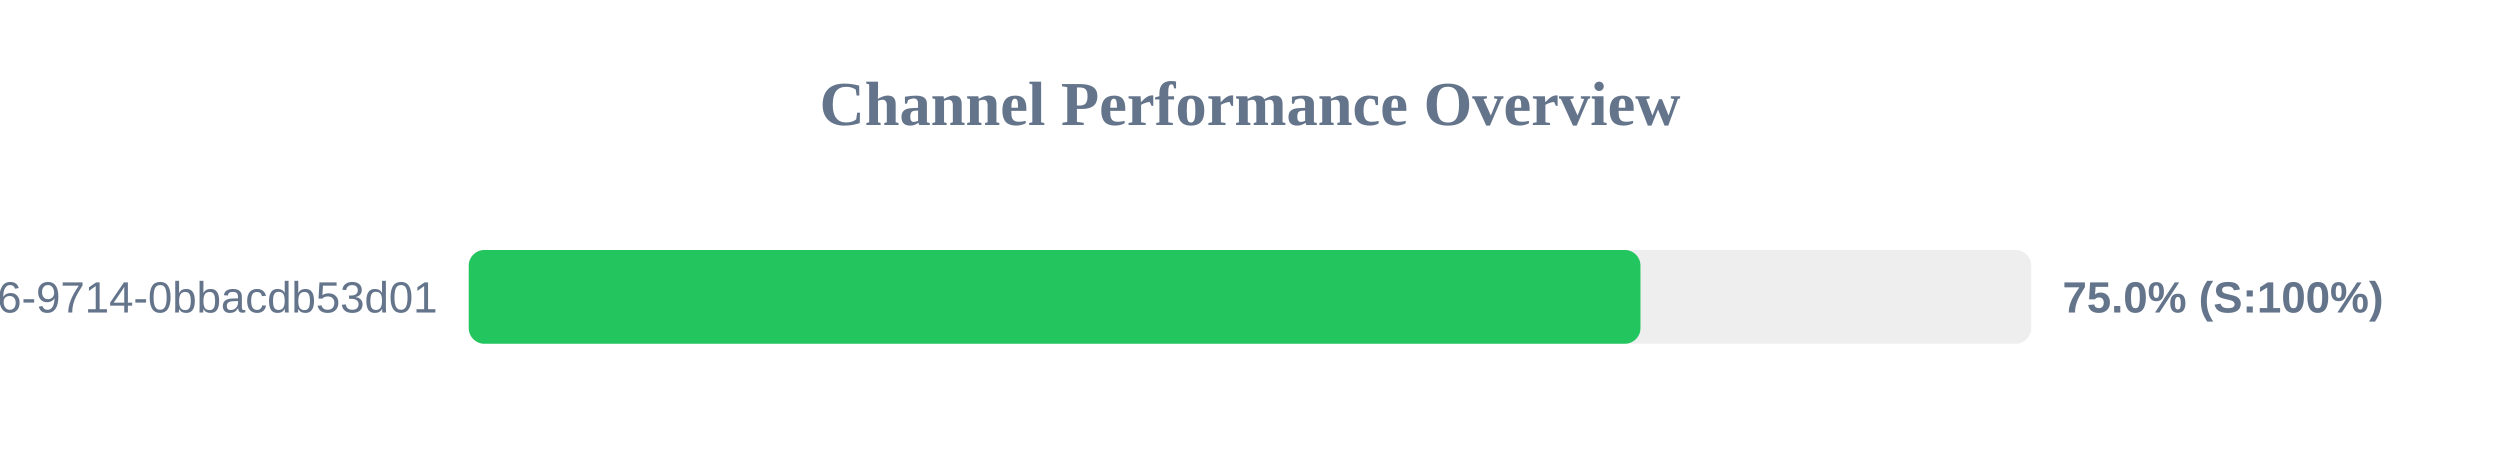
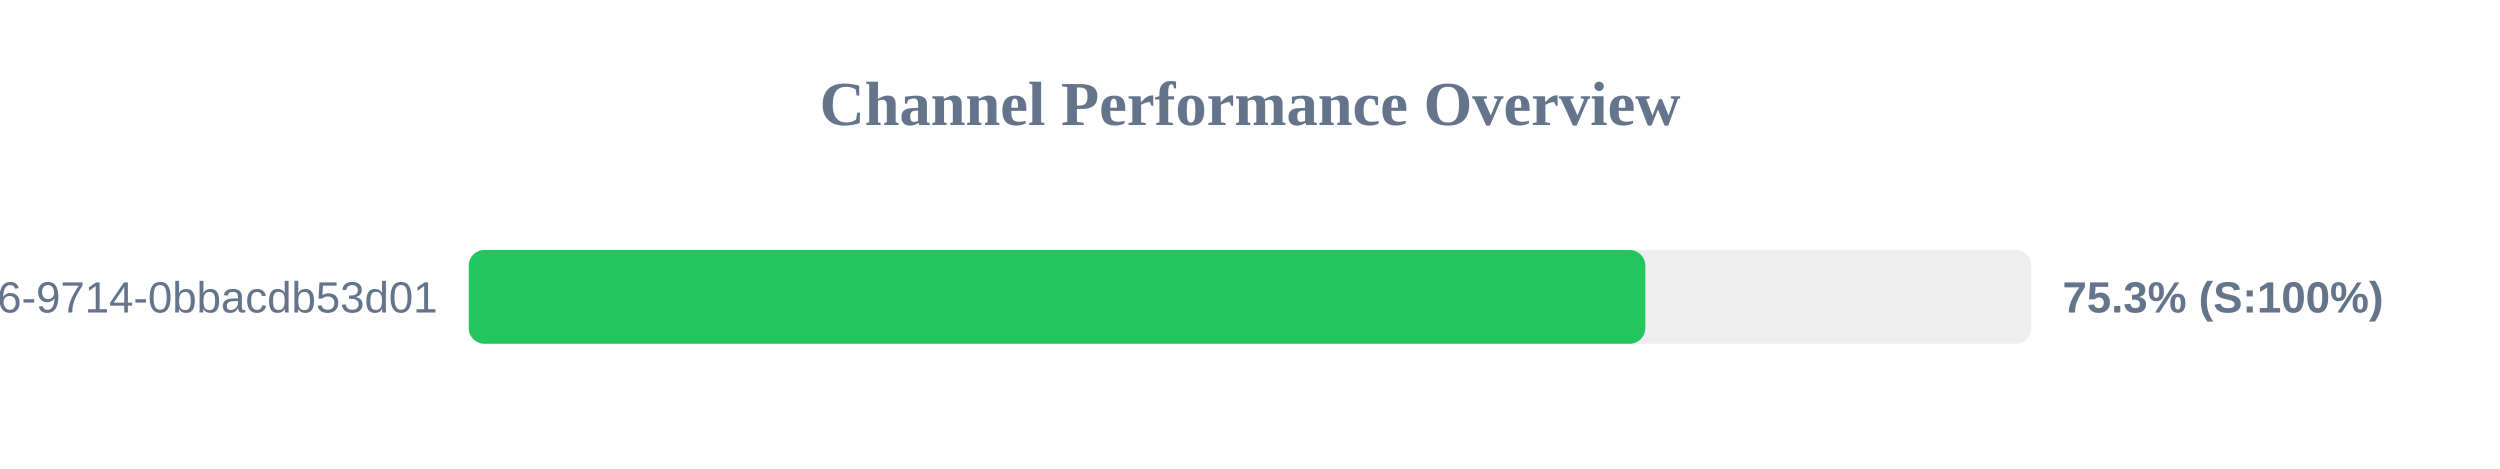
<svg xmlns="http://www.w3.org/2000/svg" width="800" height="150" version="1.1">
  <style>
        .row { font: 14px Arial; fill: #64748b; }
        .score { font: bold 14px Arial; fill: #64748b; }
    </style>
  <text x="400" y="40" text-anchor="middle" font-size="20px" font-weight="bold" fill="#64748b">Channel Performance Overview</text>
  <rect x="150" y="80" width="500" height="30" fill="#eee" rx="5" />
-   <rect x="150" y="80" width="374.95" height="30" fill="#22c55e" rx="5" />
+   <rect x="150" y="80" width="376.5" height="30" fill="#22c55e" rx="5" />
  <text x="140" y="100" text-anchor="end" class="row">?uuid=23125f6e-ec56-4c26-9714-0bbacdb53d01</text>
-   <text x="660" y="100" text-anchor="start" class="score">75.0% (S:100%)</text>
+   <text x="660" y="100" text-anchor="start" class="score">75.3% (S:100%)</text>
</svg>
